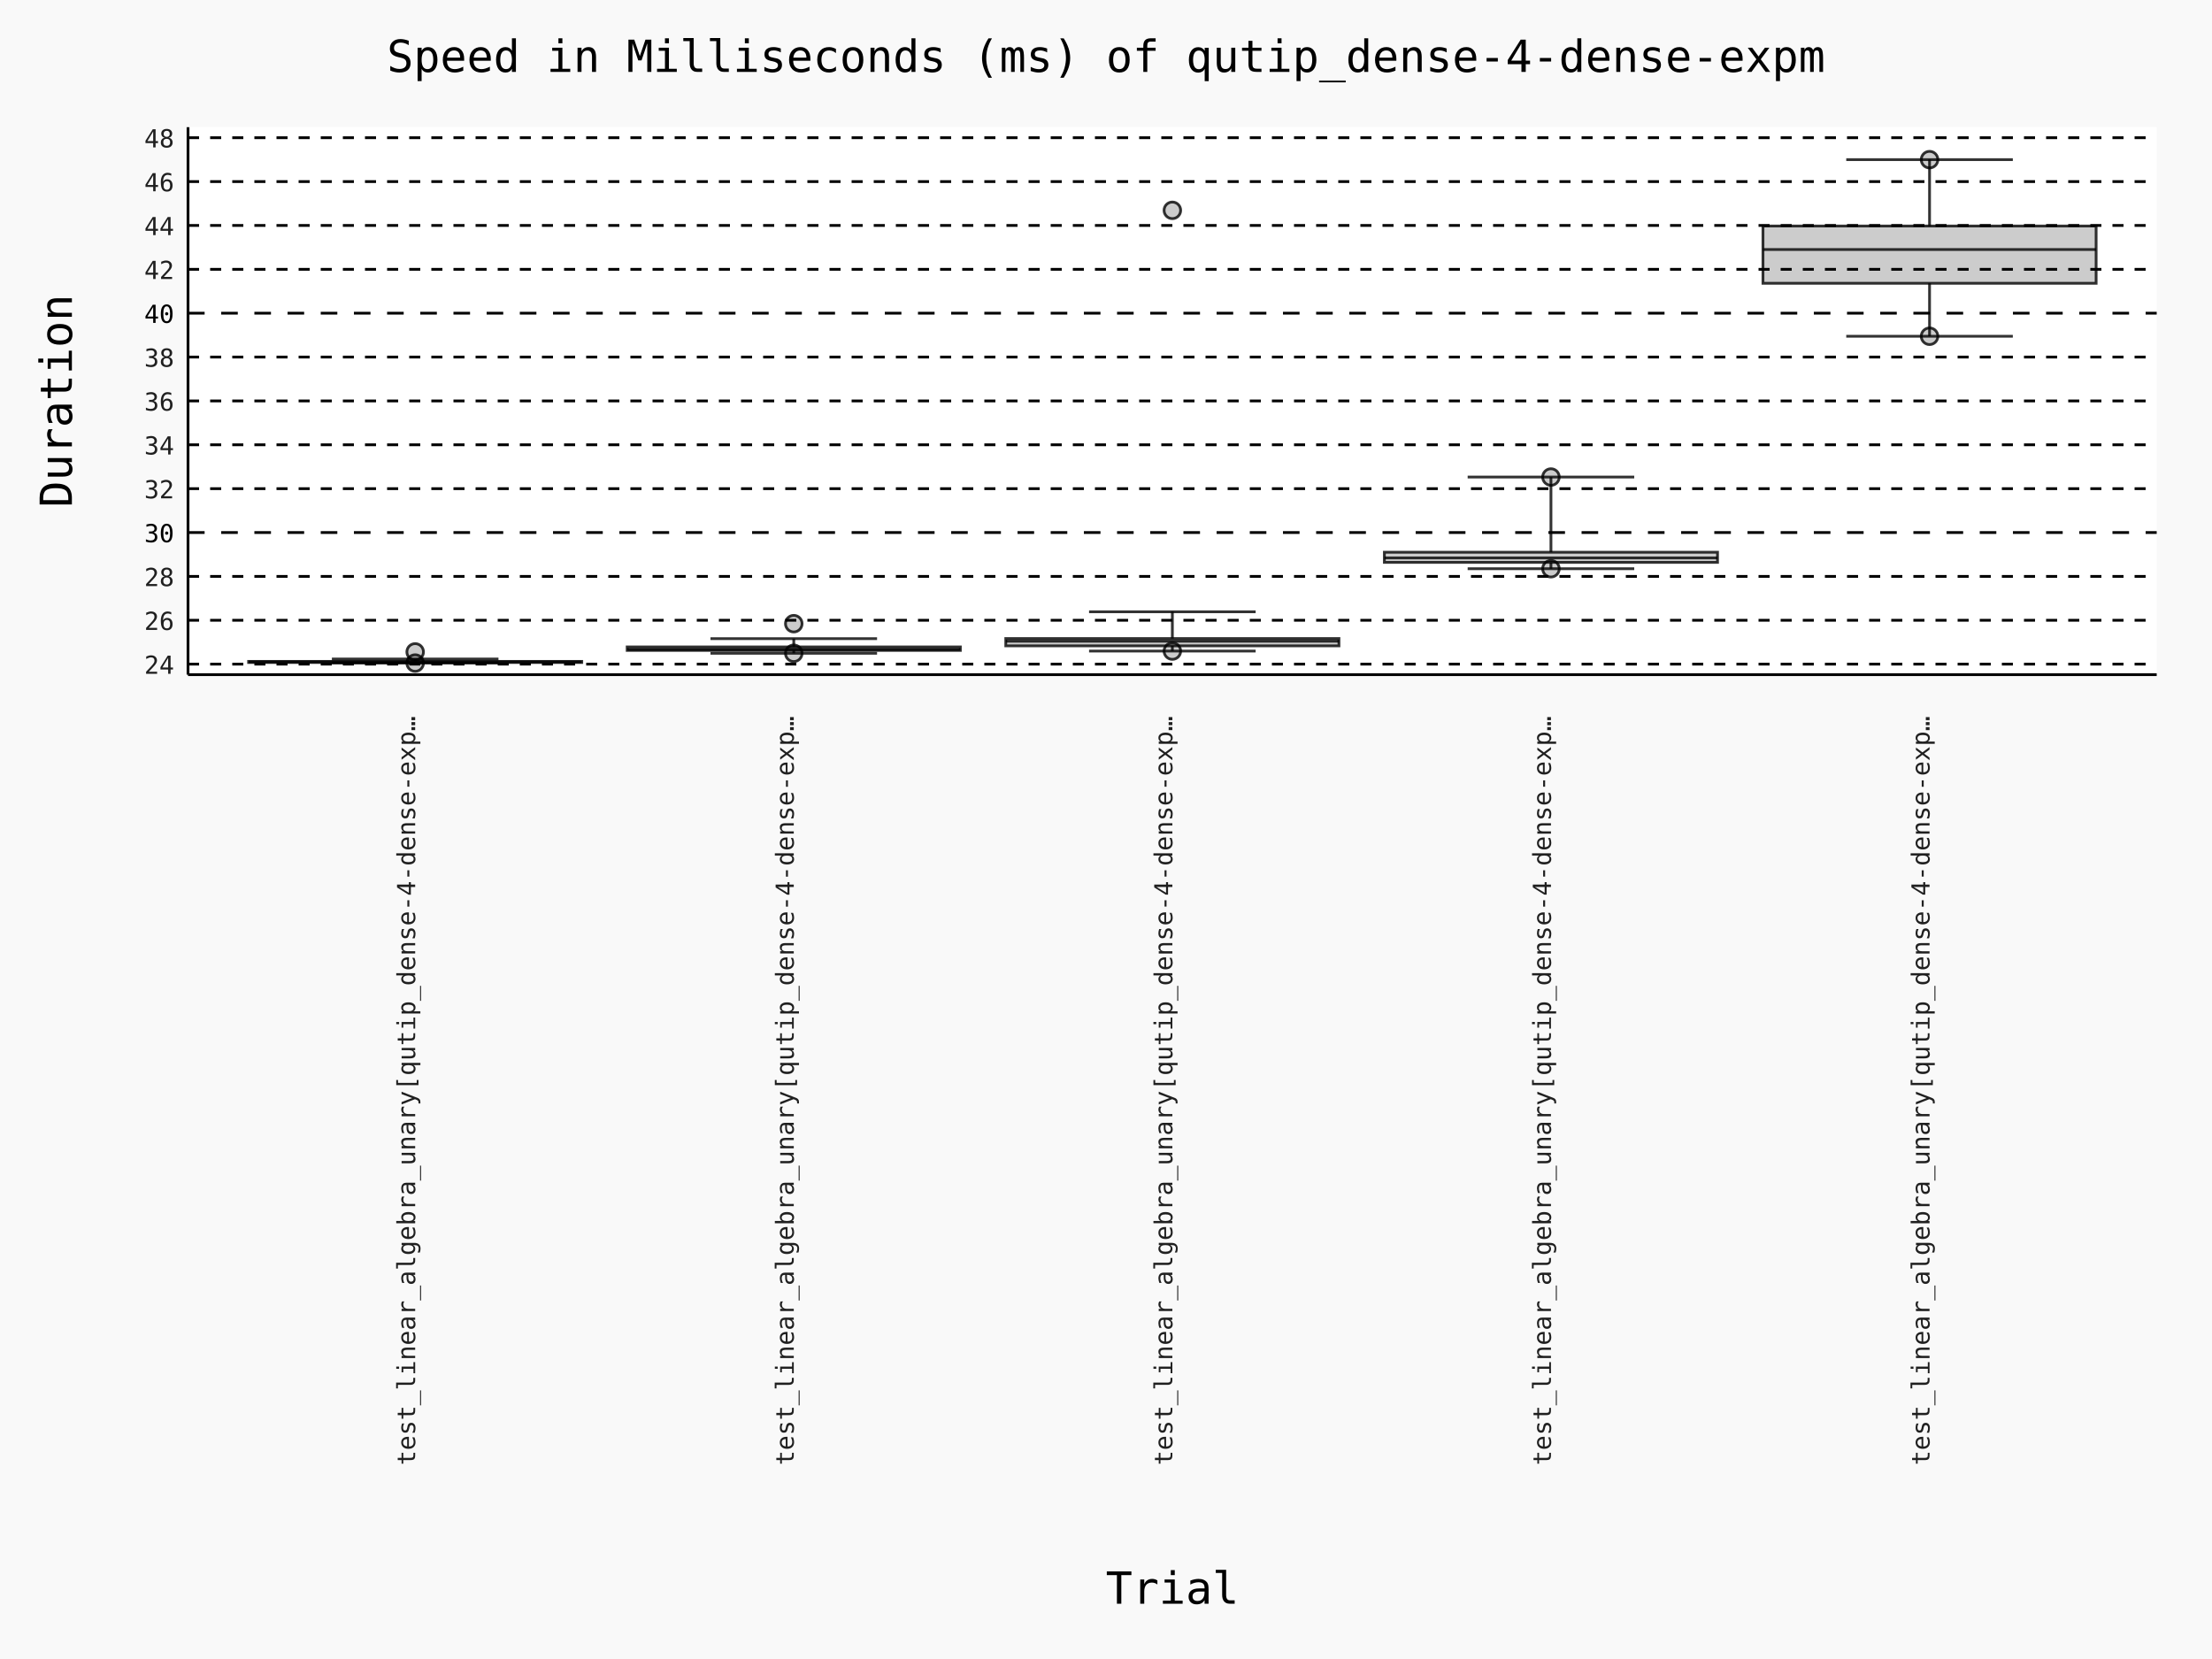
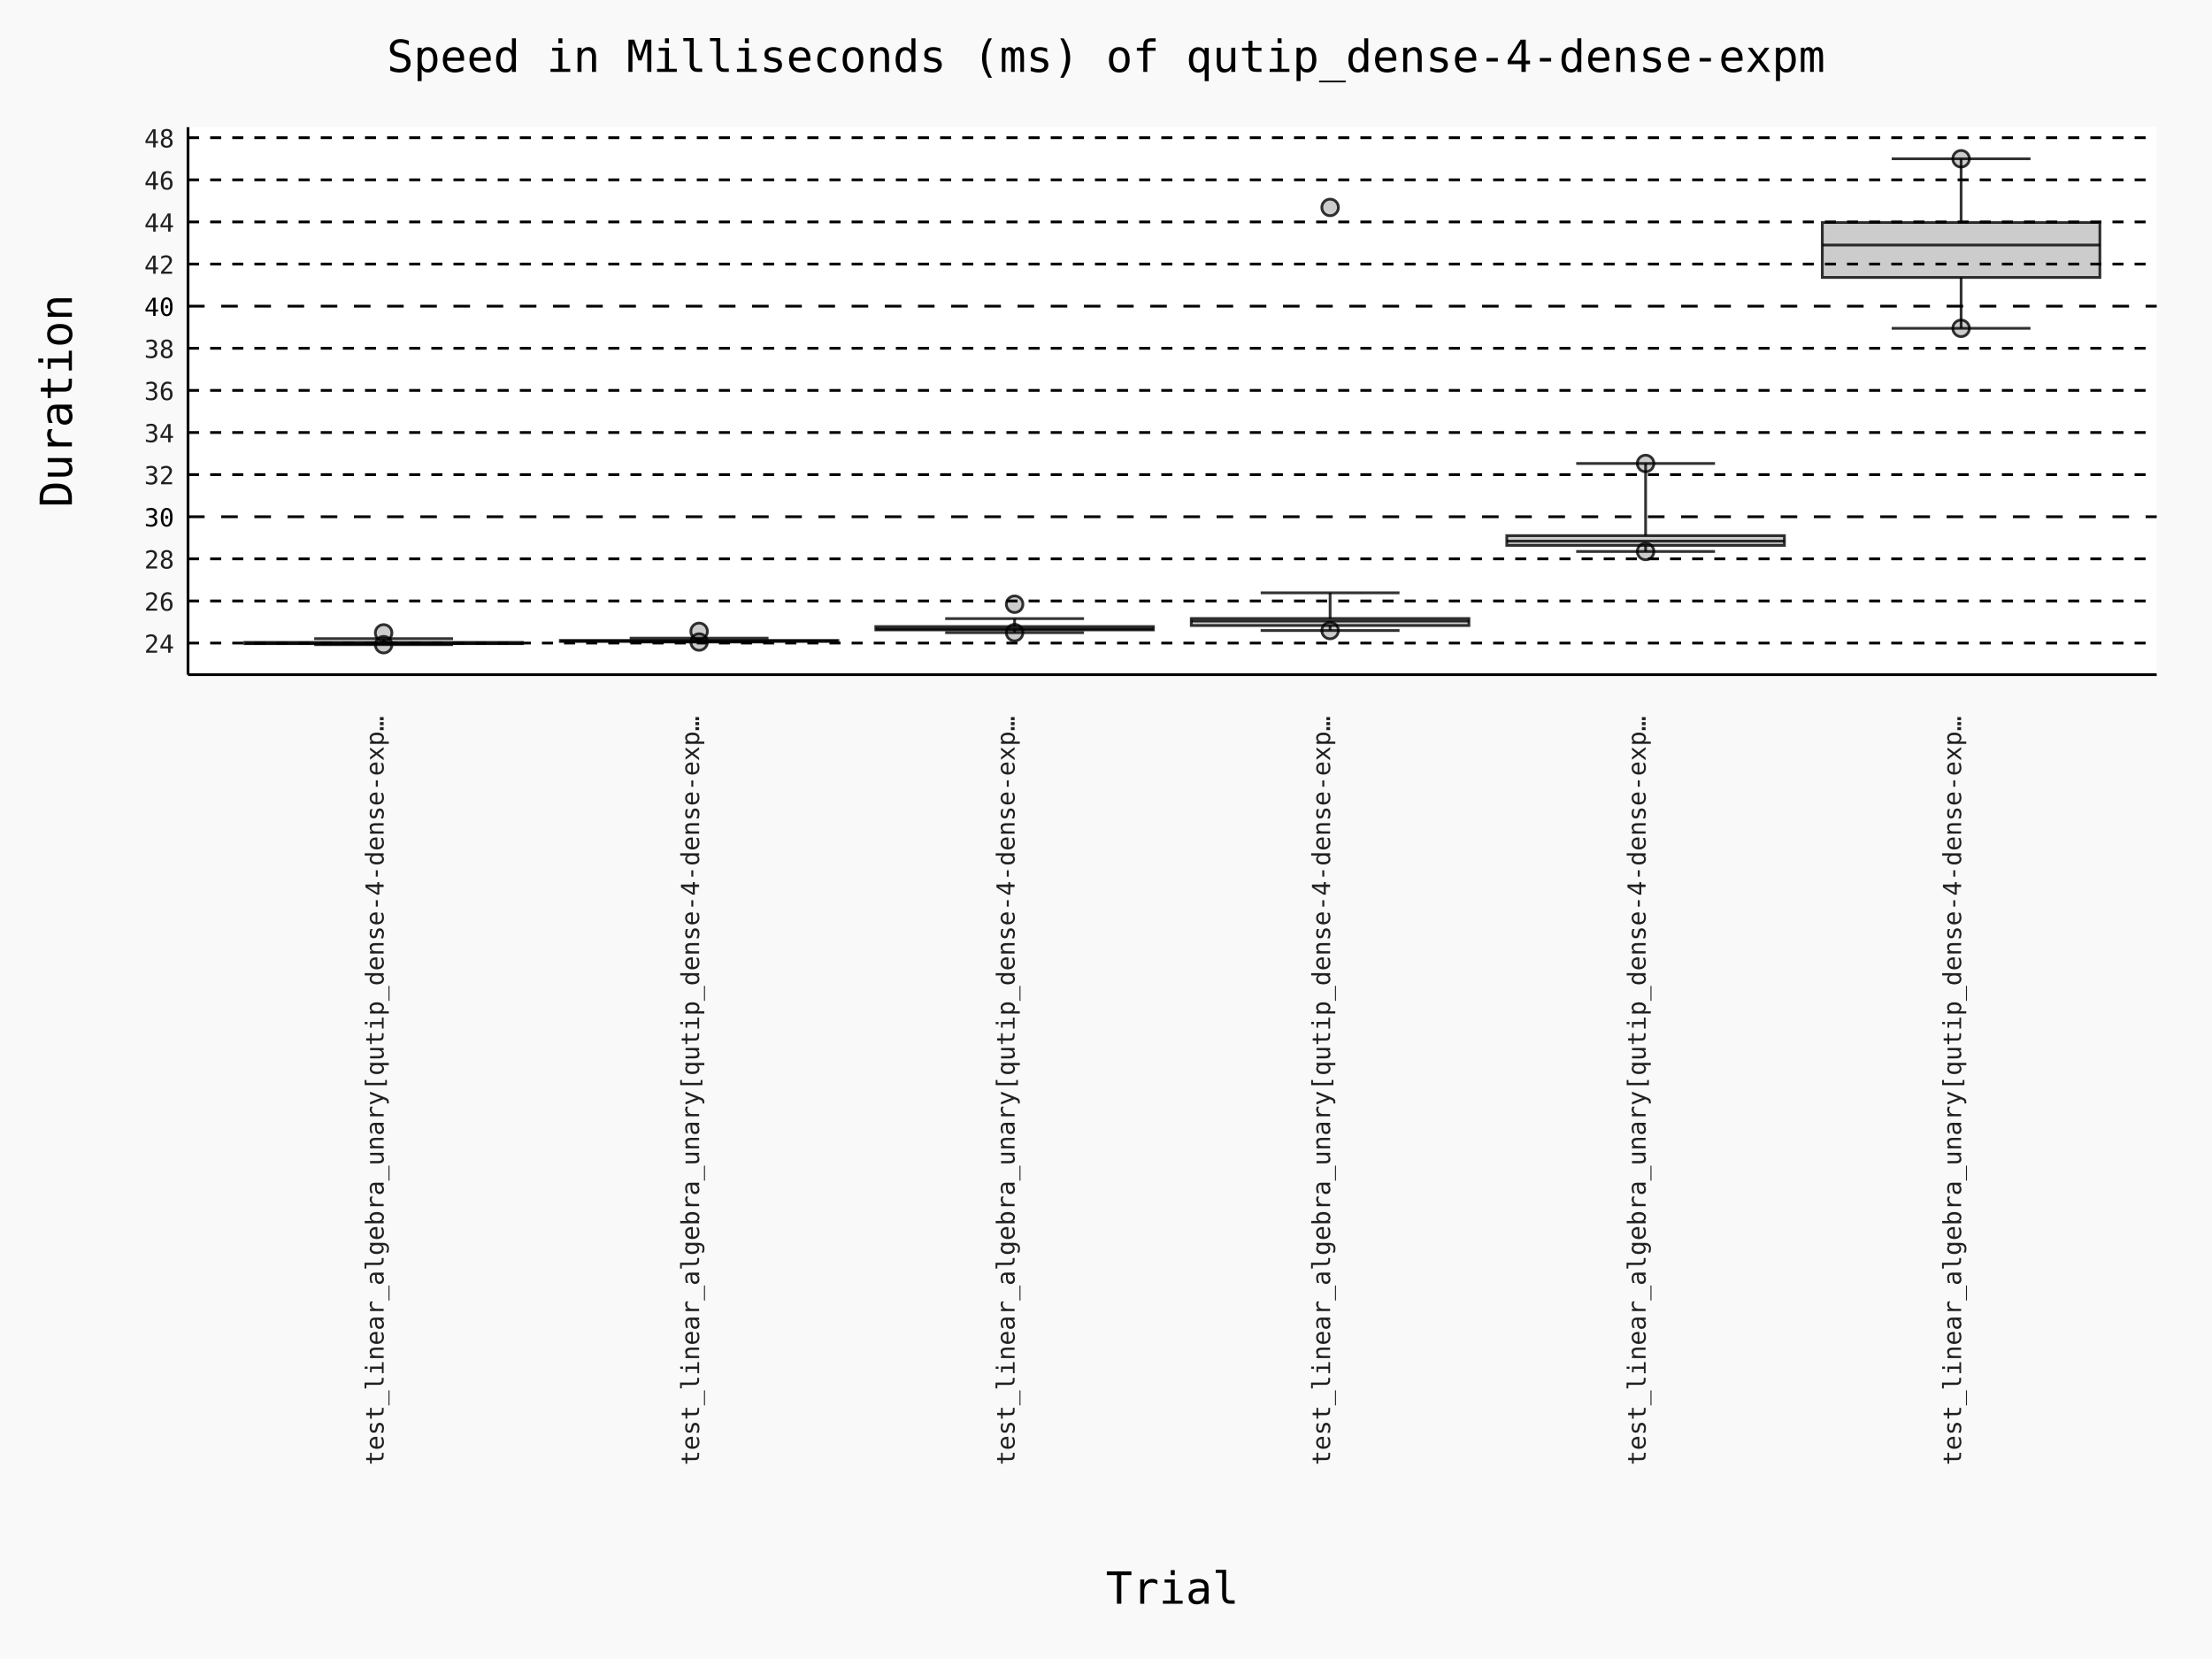
- <svg xmlns="http://www.w3.org/2000/svg" id="chart-8458bc36-67c9-4dfb-9af2-80fc8725c347" class="pygal-chart" viewBox="0 0 800 600">
+ <svg xmlns="http://www.w3.org/2000/svg" id="chart-ca1077ae-29a1-42fd-aeec-e44b09f72ed5" class="pygal-chart" viewBox="0 0 800 600">
  <defs>
-     <style type="text/css">#chart-8458bc36-67c9-4dfb-9af2-80fc8725c347{-webkit-user-select:none;-webkit-font-smoothing:antialiased;font-family:Consolas,"Deja Vu Sans Mono","Bitstream Vera Sans Mono","Courier New",monospace}#chart-8458bc36-67c9-4dfb-9af2-80fc8725c347 .title{font-family:Consolas,"Deja Vu Sans Mono","Bitstream Vera Sans Mono","Courier New",monospace;font-size:16px}#chart-8458bc36-67c9-4dfb-9af2-80fc8725c347 .legends .legend text{font-family:Consolas,"Deja Vu Sans Mono","Bitstream Vera Sans Mono","Courier New",monospace;font-size:14px}#chart-8458bc36-67c9-4dfb-9af2-80fc8725c347 .axis text{font-family:Consolas,"Deja Vu Sans Mono","Bitstream Vera Sans Mono","Courier New",monospace;font-size:10px}#chart-8458bc36-67c9-4dfb-9af2-80fc8725c347 .axis text.major{font-family:Consolas,"Deja Vu Sans Mono","Bitstream Vera Sans Mono","Courier New",monospace;font-size:10px}#chart-8458bc36-67c9-4dfb-9af2-80fc8725c347 .text-overlay text.value{font-family:Consolas,"Deja Vu Sans Mono","Bitstream Vera Sans Mono","Courier New",monospace;font-size:16px}#chart-8458bc36-67c9-4dfb-9af2-80fc8725c347 .text-overlay text.label{font-family:Consolas,"Deja Vu Sans Mono","Bitstream Vera Sans Mono","Courier New",monospace;font-size:10px}#chart-8458bc36-67c9-4dfb-9af2-80fc8725c347 .tooltip{font-family:Consolas,"Deja Vu Sans Mono","Bitstream Vera Sans Mono","Courier New",monospace;font-size:14px}#chart-8458bc36-67c9-4dfb-9af2-80fc8725c347 text.no_data{font-family:Consolas,"Deja Vu Sans Mono","Bitstream Vera Sans Mono","Courier New",monospace;font-size:64px}
- #chart-8458bc36-67c9-4dfb-9af2-80fc8725c347{background-color:rgba(249,249,249,1)}#chart-8458bc36-67c9-4dfb-9af2-80fc8725c347 path,#chart-8458bc36-67c9-4dfb-9af2-80fc8725c347 line,#chart-8458bc36-67c9-4dfb-9af2-80fc8725c347 rect,#chart-8458bc36-67c9-4dfb-9af2-80fc8725c347 circle{-webkit-transition:150ms;-moz-transition:150ms;transition:150ms}#chart-8458bc36-67c9-4dfb-9af2-80fc8725c347 .graph &gt; .background{fill:rgba(249,249,249,1)}#chart-8458bc36-67c9-4dfb-9af2-80fc8725c347 .plot &gt; .background{fill:rgba(255,255,255,1)}#chart-8458bc36-67c9-4dfb-9af2-80fc8725c347 .graph{fill:rgba(0,0,0,.87)}#chart-8458bc36-67c9-4dfb-9af2-80fc8725c347 text.no_data{fill:rgba(0,0,0,1)}#chart-8458bc36-67c9-4dfb-9af2-80fc8725c347 .title{fill:rgba(0,0,0,1)}#chart-8458bc36-67c9-4dfb-9af2-80fc8725c347 .legends .legend text{fill:rgba(0,0,0,.87)}#chart-8458bc36-67c9-4dfb-9af2-80fc8725c347 .legends .legend:hover text{fill:rgba(0,0,0,1)}#chart-8458bc36-67c9-4dfb-9af2-80fc8725c347 .axis .line{stroke:rgba(0,0,0,1)}#chart-8458bc36-67c9-4dfb-9af2-80fc8725c347 .axis .guide.line{stroke:rgba(0,0,0,.54)}#chart-8458bc36-67c9-4dfb-9af2-80fc8725c347 .axis .major.line{stroke:rgba(0,0,0,.87)}#chart-8458bc36-67c9-4dfb-9af2-80fc8725c347 .axis text.major{fill:rgba(0,0,0,1)}#chart-8458bc36-67c9-4dfb-9af2-80fc8725c347 .axis.y .guides:hover .guide.line,#chart-8458bc36-67c9-4dfb-9af2-80fc8725c347 .line-graph .axis.x .guides:hover .guide.line,#chart-8458bc36-67c9-4dfb-9af2-80fc8725c347 .stackedline-graph .axis.x .guides:hover .guide.line,#chart-8458bc36-67c9-4dfb-9af2-80fc8725c347 .xy-graph .axis.x .guides:hover .guide.line{stroke:rgba(0,0,0,1)}#chart-8458bc36-67c9-4dfb-9af2-80fc8725c347 .axis .guides:hover text{fill:rgba(0,0,0,1)}#chart-8458bc36-67c9-4dfb-9af2-80fc8725c347 .reactive{fill-opacity:.7;stroke-opacity:.8;stroke-width:1}#chart-8458bc36-67c9-4dfb-9af2-80fc8725c347 .ci{stroke:rgba(0,0,0,.87)}#chart-8458bc36-67c9-4dfb-9af2-80fc8725c347 .reactive.active,#chart-8458bc36-67c9-4dfb-9af2-80fc8725c347 .active .reactive{fill-opacity:.8;stroke-opacity:.9;stroke-width:4}#chart-8458bc36-67c9-4dfb-9af2-80fc8725c347 .ci .reactive.active{stroke-width:1.5}#chart-8458bc36-67c9-4dfb-9af2-80fc8725c347 .series text{fill:rgba(0,0,0,1)}#chart-8458bc36-67c9-4dfb-9af2-80fc8725c347 .tooltip rect{fill:rgba(255,255,255,1);stroke:rgba(0,0,0,1);-webkit-transition:opacity 150ms;-moz-transition:opacity 150ms;transition:opacity 150ms}#chart-8458bc36-67c9-4dfb-9af2-80fc8725c347 .tooltip .label{fill:rgba(0,0,0,.87)}#chart-8458bc36-67c9-4dfb-9af2-80fc8725c347 .tooltip .label{fill:rgba(0,0,0,.87)}#chart-8458bc36-67c9-4dfb-9af2-80fc8725c347 .tooltip .legend{font-size:.8em;fill:rgba(0,0,0,.54)}#chart-8458bc36-67c9-4dfb-9af2-80fc8725c347 .tooltip .x_label{font-size:.6em;fill:rgba(0,0,0,1)}#chart-8458bc36-67c9-4dfb-9af2-80fc8725c347 .tooltip .xlink{font-size:.5em;text-decoration:underline}#chart-8458bc36-67c9-4dfb-9af2-80fc8725c347 .tooltip .value{font-size:1.5em}#chart-8458bc36-67c9-4dfb-9af2-80fc8725c347 .bound{font-size:.5em}#chart-8458bc36-67c9-4dfb-9af2-80fc8725c347 .max-value{font-size:.75em;fill:rgba(0,0,0,.54)}#chart-8458bc36-67c9-4dfb-9af2-80fc8725c347 .map-element{fill:rgba(255,255,255,1);stroke:rgba(0,0,0,.54) !important}#chart-8458bc36-67c9-4dfb-9af2-80fc8725c347 .map-element .reactive{fill-opacity:inherit;stroke-opacity:inherit}#chart-8458bc36-67c9-4dfb-9af2-80fc8725c347 .color-0,#chart-8458bc36-67c9-4dfb-9af2-80fc8725c347 .color-0 a:visited{stroke:#000000;fill:#000000}#chart-8458bc36-67c9-4dfb-9af2-80fc8725c347 .color-1,#chart-8458bc36-67c9-4dfb-9af2-80fc8725c347 .color-1 a:visited{stroke:#000000;fill:#000000}#chart-8458bc36-67c9-4dfb-9af2-80fc8725c347 .color-2,#chart-8458bc36-67c9-4dfb-9af2-80fc8725c347 .color-2 a:visited{stroke:#000000;fill:#000000}#chart-8458bc36-67c9-4dfb-9af2-80fc8725c347 .color-3,#chart-8458bc36-67c9-4dfb-9af2-80fc8725c347 .color-3 a:visited{stroke:#000000;fill:#000000}#chart-8458bc36-67c9-4dfb-9af2-80fc8725c347 .color-4,#chart-8458bc36-67c9-4dfb-9af2-80fc8725c347 .color-4 a:visited{stroke:#000000;fill:#000000}#chart-8458bc36-67c9-4dfb-9af2-80fc8725c347 .text-overlay .color-0 text{fill:white}#chart-8458bc36-67c9-4dfb-9af2-80fc8725c347 .text-overlay .color-1 text{fill:white}#chart-8458bc36-67c9-4dfb-9af2-80fc8725c347 .text-overlay .color-2 text{fill:white}#chart-8458bc36-67c9-4dfb-9af2-80fc8725c347 .text-overlay .color-3 text{fill:white}#chart-8458bc36-67c9-4dfb-9af2-80fc8725c347 .text-overlay .color-4 text{fill:white}
- #chart-8458bc36-67c9-4dfb-9af2-80fc8725c347 text.no_data{text-anchor:middle}#chart-8458bc36-67c9-4dfb-9af2-80fc8725c347 .guide.line{fill:none}#chart-8458bc36-67c9-4dfb-9af2-80fc8725c347 .centered{text-anchor:middle}#chart-8458bc36-67c9-4dfb-9af2-80fc8725c347 .title{text-anchor:middle}#chart-8458bc36-67c9-4dfb-9af2-80fc8725c347 .legends .legend text{fill-opacity:1}#chart-8458bc36-67c9-4dfb-9af2-80fc8725c347 .axis.x text{text-anchor:middle}#chart-8458bc36-67c9-4dfb-9af2-80fc8725c347 .axis.x:not(.web) text[transform]{text-anchor:start}#chart-8458bc36-67c9-4dfb-9af2-80fc8725c347 .axis.x:not(.web) text[transform].backwards{text-anchor:end}#chart-8458bc36-67c9-4dfb-9af2-80fc8725c347 .axis.y text{text-anchor:end}#chart-8458bc36-67c9-4dfb-9af2-80fc8725c347 .axis.y text[transform].backwards{text-anchor:start}#chart-8458bc36-67c9-4dfb-9af2-80fc8725c347 .axis.y2 text{text-anchor:start}#chart-8458bc36-67c9-4dfb-9af2-80fc8725c347 .axis.y2 text[transform].backwards{text-anchor:end}#chart-8458bc36-67c9-4dfb-9af2-80fc8725c347 .axis .guide.line{stroke-dasharray:4,4;stroke:black}#chart-8458bc36-67c9-4dfb-9af2-80fc8725c347 .axis .major.guide.line{stroke-dasharray:6,6;stroke:black}#chart-8458bc36-67c9-4dfb-9af2-80fc8725c347 .horizontal .axis.y .guide.line,#chart-8458bc36-67c9-4dfb-9af2-80fc8725c347 .horizontal .axis.y2 .guide.line,#chart-8458bc36-67c9-4dfb-9af2-80fc8725c347 .vertical .axis.x .guide.line{opacity:0}#chart-8458bc36-67c9-4dfb-9af2-80fc8725c347 .horizontal .axis.always_show .guide.line,#chart-8458bc36-67c9-4dfb-9af2-80fc8725c347 .vertical .axis.always_show .guide.line{opacity:1 !important}#chart-8458bc36-67c9-4dfb-9af2-80fc8725c347 .axis.y .guides:hover .guide.line,#chart-8458bc36-67c9-4dfb-9af2-80fc8725c347 .axis.y2 .guides:hover .guide.line,#chart-8458bc36-67c9-4dfb-9af2-80fc8725c347 .axis.x .guides:hover .guide.line{opacity:1}#chart-8458bc36-67c9-4dfb-9af2-80fc8725c347 .axis .guides:hover text{opacity:1}#chart-8458bc36-67c9-4dfb-9af2-80fc8725c347 .nofill{fill:none}#chart-8458bc36-67c9-4dfb-9af2-80fc8725c347 .subtle-fill{fill-opacity:.2}#chart-8458bc36-67c9-4dfb-9af2-80fc8725c347 .dot{stroke-width:1px;fill-opacity:1;stroke-opacity:1}#chart-8458bc36-67c9-4dfb-9af2-80fc8725c347 .dot.active{stroke-width:5px}#chart-8458bc36-67c9-4dfb-9af2-80fc8725c347 .dot.negative{fill:transparent}#chart-8458bc36-67c9-4dfb-9af2-80fc8725c347 text,#chart-8458bc36-67c9-4dfb-9af2-80fc8725c347 tspan{stroke:none !important}#chart-8458bc36-67c9-4dfb-9af2-80fc8725c347 .series text.active{opacity:1}#chart-8458bc36-67c9-4dfb-9af2-80fc8725c347 .tooltip rect{fill-opacity:.95;stroke-width:.5}#chart-8458bc36-67c9-4dfb-9af2-80fc8725c347 .tooltip text{fill-opacity:1}#chart-8458bc36-67c9-4dfb-9af2-80fc8725c347 .showable{visibility:hidden}#chart-8458bc36-67c9-4dfb-9af2-80fc8725c347 .showable.shown{visibility:visible}#chart-8458bc36-67c9-4dfb-9af2-80fc8725c347 .gauge-background{fill:rgba(229,229,229,1);stroke:none}#chart-8458bc36-67c9-4dfb-9af2-80fc8725c347 .bg-lines{stroke:rgba(249,249,249,1);stroke-width:2px}
+     <style type="text/css">#chart-ca1077ae-29a1-42fd-aeec-e44b09f72ed5{-webkit-user-select:none;-webkit-font-smoothing:antialiased;font-family:Consolas,"Deja Vu Sans Mono","Bitstream Vera Sans Mono","Courier New",monospace}#chart-ca1077ae-29a1-42fd-aeec-e44b09f72ed5 .title{font-family:Consolas,"Deja Vu Sans Mono","Bitstream Vera Sans Mono","Courier New",monospace;font-size:16px}#chart-ca1077ae-29a1-42fd-aeec-e44b09f72ed5 .legends .legend text{font-family:Consolas,"Deja Vu Sans Mono","Bitstream Vera Sans Mono","Courier New",monospace;font-size:14px}#chart-ca1077ae-29a1-42fd-aeec-e44b09f72ed5 .axis text{font-family:Consolas,"Deja Vu Sans Mono","Bitstream Vera Sans Mono","Courier New",monospace;font-size:10px}#chart-ca1077ae-29a1-42fd-aeec-e44b09f72ed5 .axis text.major{font-family:Consolas,"Deja Vu Sans Mono","Bitstream Vera Sans Mono","Courier New",monospace;font-size:10px}#chart-ca1077ae-29a1-42fd-aeec-e44b09f72ed5 .text-overlay text.value{font-family:Consolas,"Deja Vu Sans Mono","Bitstream Vera Sans Mono","Courier New",monospace;font-size:16px}#chart-ca1077ae-29a1-42fd-aeec-e44b09f72ed5 .text-overlay text.label{font-family:Consolas,"Deja Vu Sans Mono","Bitstream Vera Sans Mono","Courier New",monospace;font-size:10px}#chart-ca1077ae-29a1-42fd-aeec-e44b09f72ed5 .tooltip{font-family:Consolas,"Deja Vu Sans Mono","Bitstream Vera Sans Mono","Courier New",monospace;font-size:14px}#chart-ca1077ae-29a1-42fd-aeec-e44b09f72ed5 text.no_data{font-family:Consolas,"Deja Vu Sans Mono","Bitstream Vera Sans Mono","Courier New",monospace;font-size:64px}
+ #chart-ca1077ae-29a1-42fd-aeec-e44b09f72ed5{background-color:rgba(249,249,249,1)}#chart-ca1077ae-29a1-42fd-aeec-e44b09f72ed5 path,#chart-ca1077ae-29a1-42fd-aeec-e44b09f72ed5 line,#chart-ca1077ae-29a1-42fd-aeec-e44b09f72ed5 rect,#chart-ca1077ae-29a1-42fd-aeec-e44b09f72ed5 circle{-webkit-transition:150ms;-moz-transition:150ms;transition:150ms}#chart-ca1077ae-29a1-42fd-aeec-e44b09f72ed5 .graph &gt; .background{fill:rgba(249,249,249,1)}#chart-ca1077ae-29a1-42fd-aeec-e44b09f72ed5 .plot &gt; .background{fill:rgba(255,255,255,1)}#chart-ca1077ae-29a1-42fd-aeec-e44b09f72ed5 .graph{fill:rgba(0,0,0,.87)}#chart-ca1077ae-29a1-42fd-aeec-e44b09f72ed5 text.no_data{fill:rgba(0,0,0,1)}#chart-ca1077ae-29a1-42fd-aeec-e44b09f72ed5 .title{fill:rgba(0,0,0,1)}#chart-ca1077ae-29a1-42fd-aeec-e44b09f72ed5 .legends .legend text{fill:rgba(0,0,0,.87)}#chart-ca1077ae-29a1-42fd-aeec-e44b09f72ed5 .legends .legend:hover text{fill:rgba(0,0,0,1)}#chart-ca1077ae-29a1-42fd-aeec-e44b09f72ed5 .axis .line{stroke:rgba(0,0,0,1)}#chart-ca1077ae-29a1-42fd-aeec-e44b09f72ed5 .axis .guide.line{stroke:rgba(0,0,0,.54)}#chart-ca1077ae-29a1-42fd-aeec-e44b09f72ed5 .axis .major.line{stroke:rgba(0,0,0,.87)}#chart-ca1077ae-29a1-42fd-aeec-e44b09f72ed5 .axis text.major{fill:rgba(0,0,0,1)}#chart-ca1077ae-29a1-42fd-aeec-e44b09f72ed5 .axis.y .guides:hover .guide.line,#chart-ca1077ae-29a1-42fd-aeec-e44b09f72ed5 .line-graph .axis.x .guides:hover .guide.line,#chart-ca1077ae-29a1-42fd-aeec-e44b09f72ed5 .stackedline-graph .axis.x .guides:hover .guide.line,#chart-ca1077ae-29a1-42fd-aeec-e44b09f72ed5 .xy-graph .axis.x .guides:hover .guide.line{stroke:rgba(0,0,0,1)}#chart-ca1077ae-29a1-42fd-aeec-e44b09f72ed5 .axis .guides:hover text{fill:rgba(0,0,0,1)}#chart-ca1077ae-29a1-42fd-aeec-e44b09f72ed5 .reactive{fill-opacity:.7;stroke-opacity:.8;stroke-width:1}#chart-ca1077ae-29a1-42fd-aeec-e44b09f72ed5 .ci{stroke:rgba(0,0,0,.87)}#chart-ca1077ae-29a1-42fd-aeec-e44b09f72ed5 .reactive.active,#chart-ca1077ae-29a1-42fd-aeec-e44b09f72ed5 .active .reactive{fill-opacity:.8;stroke-opacity:.9;stroke-width:4}#chart-ca1077ae-29a1-42fd-aeec-e44b09f72ed5 .ci .reactive.active{stroke-width:1.5}#chart-ca1077ae-29a1-42fd-aeec-e44b09f72ed5 .series text{fill:rgba(0,0,0,1)}#chart-ca1077ae-29a1-42fd-aeec-e44b09f72ed5 .tooltip rect{fill:rgba(255,255,255,1);stroke:rgba(0,0,0,1);-webkit-transition:opacity 150ms;-moz-transition:opacity 150ms;transition:opacity 150ms}#chart-ca1077ae-29a1-42fd-aeec-e44b09f72ed5 .tooltip .label{fill:rgba(0,0,0,.87)}#chart-ca1077ae-29a1-42fd-aeec-e44b09f72ed5 .tooltip .label{fill:rgba(0,0,0,.87)}#chart-ca1077ae-29a1-42fd-aeec-e44b09f72ed5 .tooltip .legend{font-size:.8em;fill:rgba(0,0,0,.54)}#chart-ca1077ae-29a1-42fd-aeec-e44b09f72ed5 .tooltip .x_label{font-size:.6em;fill:rgba(0,0,0,1)}#chart-ca1077ae-29a1-42fd-aeec-e44b09f72ed5 .tooltip .xlink{font-size:.5em;text-decoration:underline}#chart-ca1077ae-29a1-42fd-aeec-e44b09f72ed5 .tooltip .value{font-size:1.5em}#chart-ca1077ae-29a1-42fd-aeec-e44b09f72ed5 .bound{font-size:.5em}#chart-ca1077ae-29a1-42fd-aeec-e44b09f72ed5 .max-value{font-size:.75em;fill:rgba(0,0,0,.54)}#chart-ca1077ae-29a1-42fd-aeec-e44b09f72ed5 .map-element{fill:rgba(255,255,255,1);stroke:rgba(0,0,0,.54) !important}#chart-ca1077ae-29a1-42fd-aeec-e44b09f72ed5 .map-element .reactive{fill-opacity:inherit;stroke-opacity:inherit}#chart-ca1077ae-29a1-42fd-aeec-e44b09f72ed5 .color-0,#chart-ca1077ae-29a1-42fd-aeec-e44b09f72ed5 .color-0 a:visited{stroke:#000000;fill:#000000}#chart-ca1077ae-29a1-42fd-aeec-e44b09f72ed5 .color-1,#chart-ca1077ae-29a1-42fd-aeec-e44b09f72ed5 .color-1 a:visited{stroke:#000000;fill:#000000}#chart-ca1077ae-29a1-42fd-aeec-e44b09f72ed5 .color-2,#chart-ca1077ae-29a1-42fd-aeec-e44b09f72ed5 .color-2 a:visited{stroke:#000000;fill:#000000}#chart-ca1077ae-29a1-42fd-aeec-e44b09f72ed5 .color-3,#chart-ca1077ae-29a1-42fd-aeec-e44b09f72ed5 .color-3 a:visited{stroke:#000000;fill:#000000}#chart-ca1077ae-29a1-42fd-aeec-e44b09f72ed5 .color-4,#chart-ca1077ae-29a1-42fd-aeec-e44b09f72ed5 .color-4 a:visited{stroke:#000000;fill:#000000}#chart-ca1077ae-29a1-42fd-aeec-e44b09f72ed5 .color-5,#chart-ca1077ae-29a1-42fd-aeec-e44b09f72ed5 .color-5 a:visited{stroke:#000000;fill:#000000}#chart-ca1077ae-29a1-42fd-aeec-e44b09f72ed5 .text-overlay .color-0 text{fill:white}#chart-ca1077ae-29a1-42fd-aeec-e44b09f72ed5 .text-overlay .color-1 text{fill:white}#chart-ca1077ae-29a1-42fd-aeec-e44b09f72ed5 .text-overlay .color-2 text{fill:white}#chart-ca1077ae-29a1-42fd-aeec-e44b09f72ed5 .text-overlay .color-3 text{fill:white}#chart-ca1077ae-29a1-42fd-aeec-e44b09f72ed5 .text-overlay .color-4 text{fill:white}#chart-ca1077ae-29a1-42fd-aeec-e44b09f72ed5 .text-overlay .color-5 text{fill:white}
+ #chart-ca1077ae-29a1-42fd-aeec-e44b09f72ed5 text.no_data{text-anchor:middle}#chart-ca1077ae-29a1-42fd-aeec-e44b09f72ed5 .guide.line{fill:none}#chart-ca1077ae-29a1-42fd-aeec-e44b09f72ed5 .centered{text-anchor:middle}#chart-ca1077ae-29a1-42fd-aeec-e44b09f72ed5 .title{text-anchor:middle}#chart-ca1077ae-29a1-42fd-aeec-e44b09f72ed5 .legends .legend text{fill-opacity:1}#chart-ca1077ae-29a1-42fd-aeec-e44b09f72ed5 .axis.x text{text-anchor:middle}#chart-ca1077ae-29a1-42fd-aeec-e44b09f72ed5 .axis.x:not(.web) text[transform]{text-anchor:start}#chart-ca1077ae-29a1-42fd-aeec-e44b09f72ed5 .axis.x:not(.web) text[transform].backwards{text-anchor:end}#chart-ca1077ae-29a1-42fd-aeec-e44b09f72ed5 .axis.y text{text-anchor:end}#chart-ca1077ae-29a1-42fd-aeec-e44b09f72ed5 .axis.y text[transform].backwards{text-anchor:start}#chart-ca1077ae-29a1-42fd-aeec-e44b09f72ed5 .axis.y2 text{text-anchor:start}#chart-ca1077ae-29a1-42fd-aeec-e44b09f72ed5 .axis.y2 text[transform].backwards{text-anchor:end}#chart-ca1077ae-29a1-42fd-aeec-e44b09f72ed5 .axis .guide.line{stroke-dasharray:4,4;stroke:black}#chart-ca1077ae-29a1-42fd-aeec-e44b09f72ed5 .axis .major.guide.line{stroke-dasharray:6,6;stroke:black}#chart-ca1077ae-29a1-42fd-aeec-e44b09f72ed5 .horizontal .axis.y .guide.line,#chart-ca1077ae-29a1-42fd-aeec-e44b09f72ed5 .horizontal .axis.y2 .guide.line,#chart-ca1077ae-29a1-42fd-aeec-e44b09f72ed5 .vertical .axis.x .guide.line{opacity:0}#chart-ca1077ae-29a1-42fd-aeec-e44b09f72ed5 .horizontal .axis.always_show .guide.line,#chart-ca1077ae-29a1-42fd-aeec-e44b09f72ed5 .vertical .axis.always_show .guide.line{opacity:1 !important}#chart-ca1077ae-29a1-42fd-aeec-e44b09f72ed5 .axis.y .guides:hover .guide.line,#chart-ca1077ae-29a1-42fd-aeec-e44b09f72ed5 .axis.y2 .guides:hover .guide.line,#chart-ca1077ae-29a1-42fd-aeec-e44b09f72ed5 .axis.x .guides:hover .guide.line{opacity:1}#chart-ca1077ae-29a1-42fd-aeec-e44b09f72ed5 .axis .guides:hover text{opacity:1}#chart-ca1077ae-29a1-42fd-aeec-e44b09f72ed5 .nofill{fill:none}#chart-ca1077ae-29a1-42fd-aeec-e44b09f72ed5 .subtle-fill{fill-opacity:.2}#chart-ca1077ae-29a1-42fd-aeec-e44b09f72ed5 .dot{stroke-width:1px;fill-opacity:1;stroke-opacity:1}#chart-ca1077ae-29a1-42fd-aeec-e44b09f72ed5 .dot.active{stroke-width:5px}#chart-ca1077ae-29a1-42fd-aeec-e44b09f72ed5 .dot.negative{fill:transparent}#chart-ca1077ae-29a1-42fd-aeec-e44b09f72ed5 text,#chart-ca1077ae-29a1-42fd-aeec-e44b09f72ed5 tspan{stroke:none !important}#chart-ca1077ae-29a1-42fd-aeec-e44b09f72ed5 .series text.active{opacity:1}#chart-ca1077ae-29a1-42fd-aeec-e44b09f72ed5 .tooltip rect{fill-opacity:.95;stroke-width:.5}#chart-ca1077ae-29a1-42fd-aeec-e44b09f72ed5 .tooltip text{fill-opacity:1}#chart-ca1077ae-29a1-42fd-aeec-e44b09f72ed5 .showable{visibility:hidden}#chart-ca1077ae-29a1-42fd-aeec-e44b09f72ed5 .showable.shown{visibility:visible}#chart-ca1077ae-29a1-42fd-aeec-e44b09f72ed5 .gauge-background{fill:rgba(229,229,229,1);stroke:none}#chart-ca1077ae-29a1-42fd-aeec-e44b09f72ed5 .bg-lines{stroke:rgba(249,249,249,1);stroke-width:2px}
.tooltip .value{font-size:1em !important}.axis text{font-size:9px !important}</style>
  </defs>
  <g class="graph custombox-graph vertical">
    <rect x="0" y="0" width="800" height="600" class="background" />
    <g transform="translate(68, 46)" class="plot">
      <rect x="0" y="0" width="712.0" height="198.0" class="background" />
      <g class="axis y always_show">
        <path d="M0 198 h712" class="line" />
        <g class="guides">
-           <path d="M0 194.192 h712" class="guide line" />
-           <text x="-5" y="197.692" class="">24</text>
-         </g>
-         <g class="guides">
-           <path d="M0 178.327 h712" class="guide line" />
-           <text x="-5" y="181.827" class="">26</text>
-         </g>
-         <g class="guides">
-           <path d="M0 162.462 h712" class="guide line" />
-           <text x="-5" y="165.962" class="">28</text>
-         </g>
-         <g class="guides">
-           <path d="M0 146.596 h712" class="major guide line" />
-           <text x="-5" y="150.096" class="major">30</text>
-         </g>
-         <g class="guides">
-           <path d="M0 130.731 h712" class="guide line" />
-           <text x="-5" y="134.231" class="">32</text>
-         </g>
-         <g class="guides">
-           <path d="M0 114.865 h712" class="guide line" />
-           <text x="-5" y="118.365" class="">34</text>
-         </g>
-         <g class="guides">
-           <path d="M0 99 h712" class="guide line" />
-           <text x="-5" y="102.5" class="">36</text>
-         </g>
-         <g class="guides">
-           <path d="M0 83.135 h712" class="guide line" />
-           <text x="-5" y="86.635" class="">38</text>
-         </g>
-         <g class="guides">
-           <path d="M0 67.269 h712" class="major guide line" />
-           <text x="-5" y="70.769" class="major">40</text>
-         </g>
-         <g class="guides">
-           <path d="M0 51.404 h712" class="guide line" />
-           <text x="-5" y="54.904" class="">42</text>
-         </g>
-         <g class="guides">
-           <path d="M0 35.538 h712" class="guide line" />
-           <text x="-5" y="39.038" class="">44</text>
-         </g>
-         <g class="guides">
-           <path d="M0 19.673 h712" class="guide line" />
-           <text x="-5" y="23.173" class="">46</text>
+           <path d="M0 186.577 h712" class="guide line" />
+           <text x="-5" y="190.077" class="">24</text>
+         </g>
+         <g class="guides">
+           <path d="M0 171.346 h712" class="guide line" />
+           <text x="-5" y="174.846" class="">26</text>
+         </g>
+         <g class="guides">
+           <path d="M0 156.115 h712" class="guide line" />
+           <text x="-5" y="159.615" class="">28</text>
+         </g>
+         <g class="guides">
+           <path d="M0 140.885 h712" class="major guide line" />
+           <text x="-5" y="144.385" class="major">30</text>
+         </g>
+         <g class="guides">
+           <path d="M0 125.654 h712" class="guide line" />
+           <text x="-5" y="129.154" class="">32</text>
+         </g>
+         <g class="guides">
+           <path d="M0 110.423 h712" class="guide line" />
+           <text x="-5" y="113.923" class="">34</text>
+         </g>
+         <g class="guides">
+           <path d="M0 95.192 h712" class="guide line" />
+           <text x="-5" y="98.692" class="">36</text>
+         </g>
+         <g class="guides">
+           <path d="M0 79.962 h712" class="guide line" />
+           <text x="-5" y="83.462" class="">38</text>
+         </g>
+         <g class="guides">
+           <path d="M0 64.731 h712" class="major guide line" />
+           <text x="-5" y="68.231" class="major">40</text>
+         </g>
+         <g class="guides">
+           <path d="M0 49.5 h712" class="guide line" />
+           <text x="-5" y="53.0" class="">42</text>
+         </g>
+         <g class="guides">
+           <path d="M0 34.269 h712" class="guide line" />
+           <text x="-5" y="37.769" class="">44</text>
+         </g>
+         <g class="guides">
+           <path d="M0 19.038 h712" class="guide line" />
+           <text x="-5" y="22.538" class="">46</text>
        </g>
        <g class="guides">
          <path d="M0 3.808 h712" class="guide line" />
          <text x="-5" y="7.308" class="">48</text>
        </g>
      </g>
      <g class="axis x">
        <path d="M0 0 v198" class="line" />
        <g class="guides">
-           <path d="M82.154 0 v198" class="guide line" />
-           <text x="82.154" y="213.0" class="backwards" transform="rotate(270 82.15385 213)">test_linear_algebra_unary[qutip_dense-4-dense-exp…</text>
-         </g>
-         <g class="guides">
-           <path d="M219.077 0 v198" class="guide line" />
-           <text x="219.077" y="213.0" class="backwards" transform="rotate(270 219.0769 213)">test_linear_algebra_unary[qutip_dense-4-dense-exp…</text>
-         </g>
-         <g class="guides">
-           <path d="M356 0 v198" class="guide line" />
-           <text x="356.0" y="213.0" class="backwards" transform="rotate(270 356 213)">test_linear_algebra_unary[qutip_dense-4-dense-exp…</text>
-         </g>
-         <g class="guides">
-           <path d="M492.923 0 v198" class="guide line" />
-           <text x="492.923" y="213.0" class="backwards" transform="rotate(270 492.9231 213)">test_linear_algebra_unary[qutip_dense-4-dense-exp…</text>
-         </g>
-         <g class="guides">
-           <path d="M629.846 0 v198" class="guide line" />
-           <text x="629.846" y="213.0" class="backwards" transform="rotate(270 629.8462 213)">test_linear_algebra_unary[qutip_dense-4-dense-exp…</text>
+           <path d="M70.744 0 v198" class="guide line" />
+           <text x="70.744" y="213.0" class="backwards" transform="rotate(270 70.74359 213)">test_linear_algebra_unary[qutip_dense-4-dense-exp…</text>
+         </g>
+         <g class="guides">
+           <path d="M184.846 0 v198" class="guide line" />
+           <text x="184.846" y="213.0" class="backwards" transform="rotate(270 184.8462 213)">test_linear_algebra_unary[qutip_dense-4-dense-exp…</text>
+         </g>
+         <g class="guides">
+           <path d="M298.949 0 v198" class="guide line" />
+           <text x="298.949" y="213.0" class="backwards" transform="rotate(270 298.9487 213)">test_linear_algebra_unary[qutip_dense-4-dense-exp…</text>
+         </g>
+         <g class="guides">
+           <path d="M413.051 0 v198" class="guide line" />
+           <text x="413.051" y="213.0" class="backwards" transform="rotate(270 413.0513 213)">test_linear_algebra_unary[qutip_dense-4-dense-exp…</text>
+         </g>
+         <g class="guides">
+           <path d="M527.154 0 v198" class="guide line" />
+           <text x="527.154" y="213.0" class="backwards" transform="rotate(270 527.1538 213)">test_linear_algebra_unary[qutip_dense-4-dense-exp…</text>
+         </g>
+         <g class="guides">
+           <path d="M641.256 0 v198" class="guide line" />
+           <text x="641.256" y="213.0" class="backwards" transform="rotate(270 641.2564 213)">test_linear_algebra_unary[qutip_dense-4-dense-exp…</text>
        </g>
      </g>
      <g class="series serie-0 color-0">
        <g class="boxes">
          <g class="box">
-             <path stroke-width="3" d="M52.031 193.802 L112.277 193.802" class="reactive tooltip-trigger" />
-             <path stroke-width="3" d="M21.908 193.384 L142.4 193.384" class="reactive tooltip-trigger" />
-             <path stroke-width="3" d="M52.031 192.343 L112.277 192.343" class="reactive tooltip-trigger" />
-             <path stroke-width="2" d="M82.154 193.802 L82.154 193.594" class="reactive tooltip-trigger" />
-             <path stroke-width="2" d="M82.154 192.343 L82.154 193.207" class="reactive tooltip-trigger" />
-             <rect x="21.908" y="193.207" height="0.387" width="120.492" class="subtle-fill reactive tooltip-trigger" />
-             <circle cx="82.154" cy="193.802" r="3" class="subtle-fill reactive tooltip-trigger" />
-             <circle cx="82.154" cy="189.779" r="3" class="subtle-fill reactive tooltip-trigger" />
+             <path stroke-width="3" d="M45.641 187.163 L95.846 187.163" class="reactive tooltip-trigger" />
+             <path stroke-width="3" d="M20.538 186.62 L120.949 186.62" class="reactive tooltip-trigger" />
+             <path stroke-width="3" d="M45.641 184.982 L95.846 184.982" class="reactive tooltip-trigger" />
+             <path stroke-width="2" d="M70.744 187.163 L70.744 186.804" class="reactive tooltip-trigger" />
+             <path stroke-width="2" d="M70.744 184.982 L70.744 186.325" class="reactive tooltip-trigger" />
+             <rect x="20.538" y="186.325" height="0.478" width="100.41" class="subtle-fill reactive tooltip-trigger" />
+             <circle cx="70.744" cy="187.163" r="3" class="subtle-fill reactive tooltip-trigger" />
+             <circle cx="70.744" cy="182.896" r="3" class="subtle-fill reactive tooltip-trigger" />
          </g>
        </g>
      </g>
      <g class="series serie-1 color-1">
        <g class="boxes">
          <g class="box">
-             <path stroke-width="3" d="M188.954 190.266 L249.2 190.266" class="reactive tooltip-trigger" />
-             <path stroke-width="3" d="M158.831 188.861 L279.323 188.861" class="reactive tooltip-trigger" />
-             <path stroke-width="3" d="M188.954 184.976 L249.2 184.976" class="reactive tooltip-trigger" />
-             <path stroke-width="2" d="M219.077 190.266 L219.077 189.229" class="reactive tooltip-trigger" />
-             <path stroke-width="2" d="M219.077 184.976 L219.077 187.969" class="reactive tooltip-trigger" />
-             <rect x="158.831" y="187.969" height="1.26" width="120.492" class="subtle-fill reactive tooltip-trigger" />
-             <circle cx="219.077" cy="190.266" r="3" class="subtle-fill reactive tooltip-trigger" />
-             <circle cx="219.077" cy="179.556" r="3" class="subtle-fill reactive tooltip-trigger" />
+             <path stroke-width="3" d="M159.744 186.203 L209.949 186.203" class="reactive tooltip-trigger" />
+             <path stroke-width="3" d="M134.641 185.801 L235.051 185.801" class="reactive tooltip-trigger" />
+             <path stroke-width="3" d="M159.744 184.801 L209.949 184.801" class="reactive tooltip-trigger" />
+             <path stroke-width="2" d="M184.846 186.203 L184.846 186.003" class="reactive tooltip-trigger" />
+             <path stroke-width="2" d="M184.846 184.801 L184.846 185.631" class="reactive tooltip-trigger" />
+             <rect x="134.641" y="185.631" height="0.371" width="100.41" class="subtle-fill reactive tooltip-trigger" />
+             <circle cx="184.846" cy="186.203" r="3" class="subtle-fill reactive tooltip-trigger" />
+             <circle cx="184.846" cy="182.34" r="3" class="subtle-fill reactive tooltip-trigger" />
          </g>
        </g>
      </g>
      <g class="series serie-2 color-2">
        <g class="boxes">
          <g class="box">
-             <path stroke-width="3" d="M325.877 189.465 L386.123 189.465" class="reactive tooltip-trigger" />
-             <path stroke-width="3" d="M295.754 185.905 L416.246 185.905" class="reactive tooltip-trigger" />
-             <path stroke-width="3" d="M325.877 175.262 L386.123 175.262" class="reactive tooltip-trigger" />
-             <path stroke-width="2" d="M356 189.465 L356 187.579" class="reactive tooltip-trigger" />
-             <path stroke-width="2" d="M356 175.262 L356 184.934" class="reactive tooltip-trigger" />
-             <rect x="295.754" y="184.934" height="2.646" width="120.492" class="subtle-fill reactive tooltip-trigger" />
-             <circle cx="356" cy="189.465" r="3" class="subtle-fill reactive tooltip-trigger" />
-             <circle cx="356" cy="30.07" r="3" class="subtle-fill reactive tooltip-trigger" />
+             <path stroke-width="3" d="M273.846 182.808 L324.051 182.808" class="reactive tooltip-trigger" />
+             <path stroke-width="3" d="M248.744 181.459 L349.154 181.459" class="reactive tooltip-trigger" />
+             <path stroke-width="3" d="M273.846 177.729 L324.051 177.729" class="reactive tooltip-trigger" />
+             <path stroke-width="2" d="M298.949 182.808 L298.949 181.812" class="reactive tooltip-trigger" />
+             <path stroke-width="2" d="M298.949 177.729 L298.949 180.602" class="reactive tooltip-trigger" />
+             <rect x="248.744" y="180.602" height="1.21" width="100.41" class="subtle-fill reactive tooltip-trigger" />
+             <circle cx="298.949" cy="182.808" r="3" class="subtle-fill reactive tooltip-trigger" />
+             <circle cx="298.949" cy="172.526" r="3" class="subtle-fill reactive tooltip-trigger" />
          </g>
        </g>
      </g>
      <g class="series serie-3 color-3">
        <g class="boxes">
          <g class="box">
-             <path stroke-width="3" d="M462.8 159.682 L523.046 159.682" class="reactive tooltip-trigger" />
-             <path stroke-width="3" d="M432.677 155.781 L553.169 155.781" class="reactive tooltip-trigger" />
-             <path stroke-width="3" d="M462.8 126.529 L523.046 126.529" class="reactive tooltip-trigger" />
-             <path stroke-width="2" d="M492.923 159.682 L492.923 157.388" class="reactive tooltip-trigger" />
-             <path stroke-width="2" d="M492.923 126.529 L492.923 153.719" class="reactive tooltip-trigger" />
-             <rect x="432.677" y="153.719" height="3.669" width="120.492" class="subtle-fill reactive tooltip-trigger" />
-             <circle cx="492.923" cy="159.682" r="3" class="subtle-fill reactive tooltip-trigger" />
-             <circle cx="492.923" cy="126.529" r="3" class="subtle-fill reactive tooltip-trigger" />
+             <path stroke-width="3" d="M387.949 182.038 L438.154 182.038" class="reactive tooltip-trigger" />
+             <path stroke-width="3" d="M362.846 178.621 L463.256 178.621" class="reactive tooltip-trigger" />
+             <path stroke-width="3" d="M387.949 168.404 L438.154 168.404" class="reactive tooltip-trigger" />
+             <path stroke-width="2" d="M413.051 182.038 L413.051 180.229" class="reactive tooltip-trigger" />
+             <path stroke-width="2" d="M413.051 168.404 L413.051 177.689" class="reactive tooltip-trigger" />
+             <rect x="362.846" y="177.689" height="2.54" width="100.41" class="subtle-fill reactive tooltip-trigger" />
+             <circle cx="413.051" cy="182.038" r="3" class="subtle-fill reactive tooltip-trigger" />
+             <circle cx="413.051" cy="29.02" r="3" class="subtle-fill reactive tooltip-trigger" />
          </g>
        </g>
      </g>
      <g class="series serie-4 color-4">
        <g class="boxes">
          <g class="box">
-             <path stroke-width="3" d="M599.723 75.613 L659.969 75.613" class="reactive tooltip-trigger" />
-             <path stroke-width="3" d="M569.6 44.239 L690.092 44.239" class="reactive tooltip-trigger" />
-             <path stroke-width="3" d="M599.723 11.736 L659.969 11.736" class="reactive tooltip-trigger" />
-             <path stroke-width="2" d="M629.846 75.613 L629.846 56.454" class="reactive tooltip-trigger" />
-             <path stroke-width="2" d="M629.846 11.736 L629.846 35.739" class="reactive tooltip-trigger" />
-             <rect x="569.6" y="35.739" height="20.715" width="120.492" class="subtle-fill reactive tooltip-trigger" />
-             <circle cx="629.846" cy="75.613" r="3" class="subtle-fill reactive tooltip-trigger" />
-             <circle cx="629.846" cy="11.736" r="3" class="subtle-fill reactive tooltip-trigger" />
+             <path stroke-width="3" d="M502.051 153.447 L552.256 153.447" class="reactive tooltip-trigger" />
+             <path stroke-width="3" d="M476.949 149.702 L577.359 149.702" class="reactive tooltip-trigger" />
+             <path stroke-width="3" d="M502.051 121.62 L552.256 121.62" class="reactive tooltip-trigger" />
+             <path stroke-width="2" d="M527.154 153.447 L527.154 151.245" class="reactive tooltip-trigger" />
+             <path stroke-width="2" d="M527.154 121.62 L527.154 147.723" class="reactive tooltip-trigger" />
+             <rect x="476.949" y="147.723" height="3.522" width="100.41" class="subtle-fill reactive tooltip-trigger" />
+             <circle cx="527.154" cy="153.447" r="3" class="subtle-fill reactive tooltip-trigger" />
+             <circle cx="527.154" cy="121.62" r="3" class="subtle-fill reactive tooltip-trigger" />
+           </g>
+         </g>
+       </g>
+       <g class="series serie-5 color-5">
+         <g class="boxes">
+           <g class="box">
+             <path stroke-width="3" d="M616.154 72.741 L666.359 72.741" class="reactive tooltip-trigger" />
+             <path stroke-width="3" d="M591.051 42.622 L691.462 42.622" class="reactive tooltip-trigger" />
+             <path stroke-width="3" d="M616.154 11.419 L666.359 11.419" class="reactive tooltip-trigger" />
+             <path stroke-width="2" d="M641.256 72.741 L641.256 54.349" class="reactive tooltip-trigger" />
+             <path stroke-width="2" d="M641.256 11.419 L641.256 34.462" class="reactive tooltip-trigger" />
+             <rect x="591.051" y="34.462" height="19.886" width="100.41" class="subtle-fill reactive tooltip-trigger" />
+             <circle cx="641.256" cy="72.741" r="3" class="subtle-fill reactive tooltip-trigger" />
+             <circle cx="641.256" cy="11.419" r="3" class="subtle-fill reactive tooltip-trigger" />
          </g>
        </g>
      </g>
    </g>
    <g class="titles">
      <text x="400.0" y="26" class="title plot_title">Speed in Milliseconds (ms) of qutip_dense-4-dense-expm</text>
      <text x="424.0" y="580.0" class="title">Trial</text>
      <text x="0" y="171.0" class="title" transform="rotate(-90 0 145)">Duration</text>
    </g>
    <g transform="translate(68, 46)" class="plot overlay">
      <g class="series serie-0 color-0" />
      <g class="series serie-1 color-1" />
      <g class="series serie-2 color-2" />
      <g class="series serie-3 color-3" />
      <g class="series serie-4 color-4" />
+       <g class="series serie-5 color-5" />
    </g>
    <g transform="translate(68, 46)" class="plot text-overlay">
      <g class="series serie-0 color-0" />
      <g class="series serie-1 color-1" />
      <g class="series serie-2 color-2" />
      <g class="series serie-3 color-3" />
      <g class="series serie-4 color-4" />
+       <g class="series serie-5 color-5" />
    </g>
    <g transform="translate(68, 46)" class="plot tooltip-overlay">
      <g transform="translate(0 0)" style="opacity: 0" class="tooltip">
        <rect rx="0" ry="0" width="0" height="0" class="tooltip-box" />
        <g class="text" />
      </g>
    </g>
  </g>
</svg>
